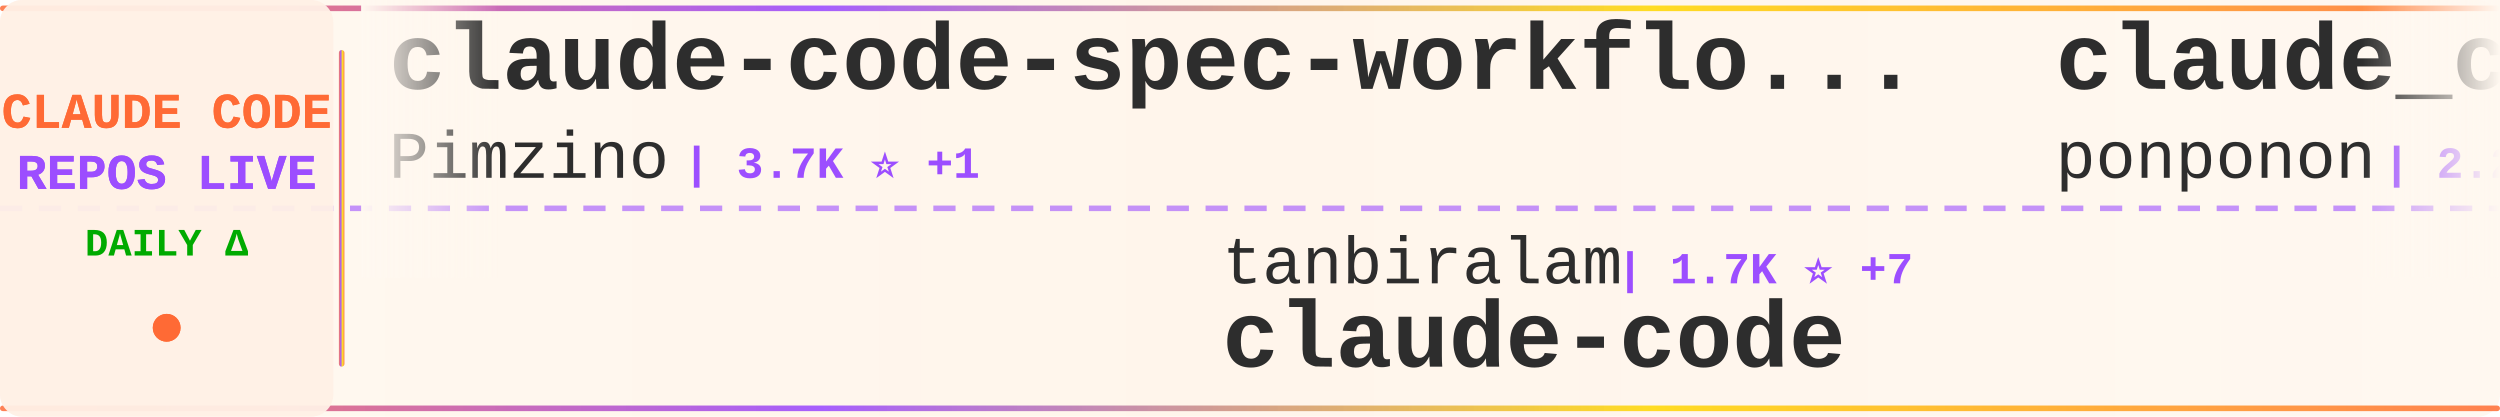
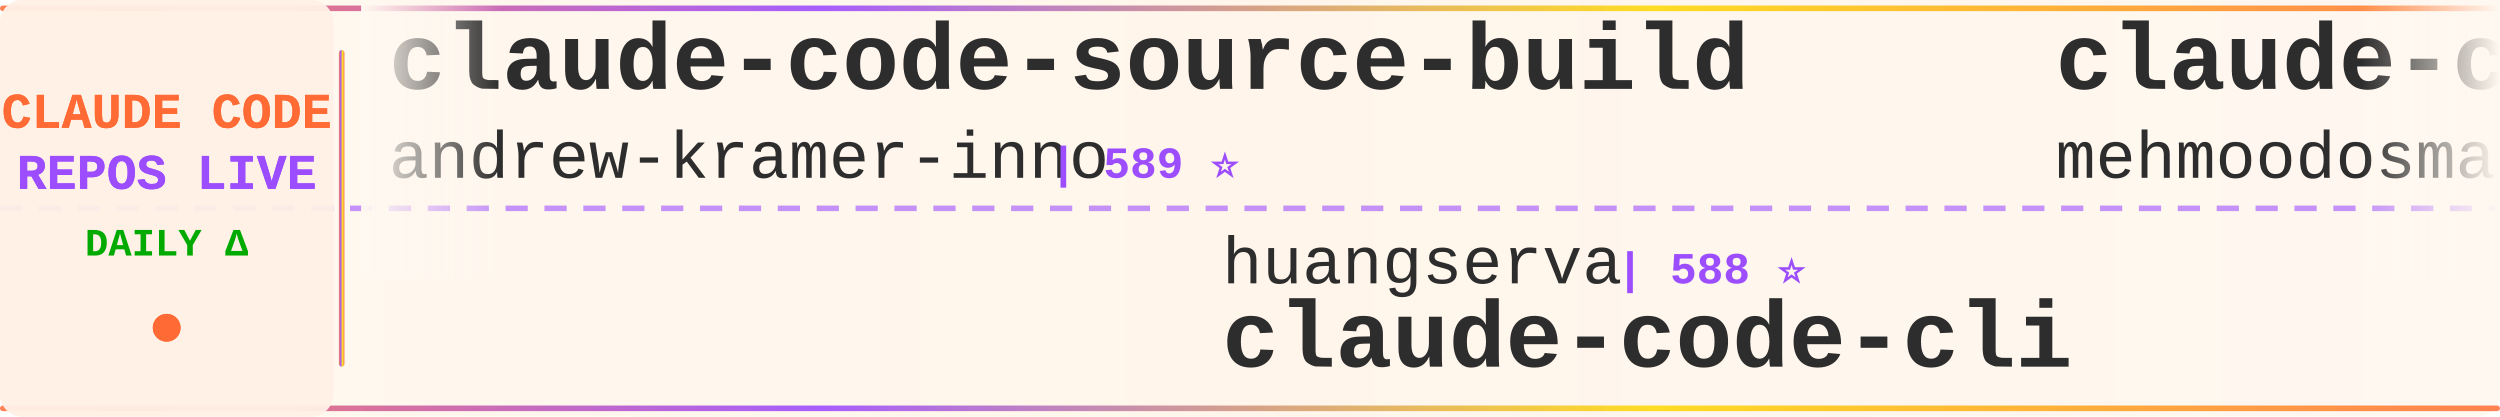
<svg xmlns="http://www.w3.org/2000/svg" width="900" height="150">
  <defs>
    <linearGradient id="tickerBg" x1="0%" y1="0%" x2="100%" y2="0%">
      <stop offset="0%" style="stop-color:#fff8f0;stop-opacity:0.98" />
      <stop offset="50%" style="stop-color:#fff5eb;stop-opacity:1" />
      <stop offset="100%" style="stop-color:#fff8f0;stop-opacity:0.98" />
    </linearGradient>
    <linearGradient id="borderGrad" x1="0%" y1="0%" x2="100%" y2="0%">
      <stop offset="0%" style="stop-color:#FF6B35;stop-opacity:0.85">
        <animate attributeName="stop-opacity" values="0.85;1;0.85" dur="2s" repeatCount="indefinite" />
      </stop>
      <stop offset="33%" style="stop-color:#9C4EFF;stop-opacity:0.9">
        <animate attributeName="stop-opacity" values="0.9;1;0.9" dur="2.2s" repeatCount="indefinite" />
      </stop>
      <stop offset="66%" style="stop-color:#FFD700;stop-opacity:0.85">
        <animate attributeName="stop-opacity" values="0.85;1;0.85" dur="1.8s" repeatCount="indefinite" />
      </stop>
      <stop offset="100%" style="stop-color:#FF6B35;stop-opacity:0.85">
        <animate attributeName="stop-opacity" values="0.85;1;0.85" dur="2s" repeatCount="indefinite" />
      </stop>
    </linearGradient>
    <filter id="textGlow">
      <feGaussianBlur stdDeviation="0.15" result="coloredBlur" />
      <feMerge>
        <feMergeNode in="coloredBlur" />
        <feMergeNode in="SourceGraphic" />
      </feMerge>
    </filter>
    <filter id="metricGlow">
      <feGaussianBlur stdDeviation="0.2" result="coloredBlur" />
      <feMerge>
        <feMergeNode in="coloredBlur" />
        <feMergeNode in="SourceGraphic" />
      </feMerge>
    </filter>
    <linearGradient id="leftFade" x1="0%" y1="0%" x2="100%" y2="0%">
      <stop offset="0%" style="stop-color:#fff8f0;stop-opacity:1" />
      <stop offset="100%" style="stop-color:#fff8f0;stop-opacity:0" />
    </linearGradient>
    <linearGradient id="rightFade" x1="0%" y1="0%" x2="100%" y2="0%">
      <stop offset="0%" style="stop-color:#fff8f0;stop-opacity:0" />
      <stop offset="100%" style="stop-color:#fff8f0;stop-opacity:1" />
    </linearGradient>
  </defs>
  <rect width="900" height="150" fill="url(#tickerBg)" rx="8" />
  <rect x="0" y="2" width="900" height="2" fill="url(#borderGrad)" rx="1" />
  <rect x="0" y="146" width="900" height="2" fill="url(#borderGrad)" rx="1" />
  <line x1="0" y1="75" x2="900" y2="75" stroke="#9C4EFF" stroke-width="2" stroke-dasharray="8 6" opacity="0.6" />
  <rect x="0" y="0" width="120" height="150" fill="#fff0e6" opacity="0.95" rx="8" />
  <text x="60" y="46" font-family="'Courier New', monospace" font-size="18" font-weight="bold" fill="#FF6B35" text-anchor="middle" filter="url(#textGlow)">
    CLAUDE CODE
  </text>
  <text x="60" y="68" font-family="'Courier New', monospace" font-size="18" font-weight="bold" fill="#9C4EFF" text-anchor="middle" filter="url(#textGlow)">
    REPOS LIVE
  </text>
  <text x="60" y="92" font-family="'Courier New', monospace" font-size="14" font-weight="bold" fill="#00aa00" text-anchor="middle">
    DAILY Δ
  </text>
  <circle cx="60" cy="118" r="5" fill="#FF6B35" filter="url(#metricGlow)">
    <animate attributeName="r" values="4;6;4" dur="1.5s" repeatCount="indefinite" />
    <animate attributeName="opacity" values="0.6;1;0.6" dur="1.5s" repeatCount="indefinite" />
  </circle>
  <rect x="122" y="18" width="2" height="114" fill="url(#borderGrad)" rx="1" />
  <clipPath id="tickerClip">
    <rect x="130" y="0" width="770" height="150" />
  </clipPath>
  <g clip-path="url(#tickerClip)">
    <g id="tickerItems">
      <animateTransform attributeName="transform" attributeType="XML" type="translate" from="0 0" to="-3000 0" dur="54s" repeatCount="indefinite" />
      <g transform="translate(0, 0)">
-         <text x="140" y="32" font-family="'Courier New', monospace" font-size="34" font-weight="bold" fill="#2d2d2d">claude-code-spec-workflo...</text>
-         <text x="140" y="64" font-family="'Courier New', monospace" font-size="24" font-weight="normal" fill="#2d2d2d" opacity="1.0">Pimzino</text>
-         <text x="246" y="64" font-family="'Courier New', monospace" font-size="16" font-weight="bold" fill="#9C4EFF"> | 3.7K ⭐ +1</text>
+         <text x="140" y="32" font-family="'Courier New', monospace" font-size="34" font-weight="bold" fill="#2d2d2d">claude-code-source-build</text>
+         <text x="140" y="64" font-family="'Courier New', monospace" font-size="24" font-weight="normal" fill="#2d2d2d" opacity="1.0">andrew-kramer-inno</text>
+         <text x="378" y="64" font-family="'Courier New', monospace" font-size="16" font-weight="bold" fill="#9C4EFF"> | 589 ⭐</text>
      </g>
      <g transform="translate(300, 0)">
-         <text x="140" y="102" font-family="'Courier New', monospace" font-size="24" font-weight="normal" fill="#2d2d2d" opacity="1.0">tanbiralam</text>
-         <text x="282" y="102" font-family="'Courier New', monospace" font-size="16" font-weight="bold" fill="#9C4EFF"> | 1.7K ⭐ +7</text>
-         <text x="140" y="132" font-family="'Courier New', monospace" font-size="34" font-weight="bold" fill="#2d2d2d">claude-code</text>
+         <text x="140" y="102" font-family="'Courier New', monospace" font-size="24" font-weight="normal" fill="#2d2d2d" opacity="1.0">huangserva</text>
+         <text x="282" y="102" font-family="'Courier New', monospace" font-size="16" font-weight="bold" fill="#9C4EFF"> | 588 ⭐</text>
+         <text x="140" y="132" font-family="'Courier New', monospace" font-size="34" font-weight="bold" fill="#2d2d2d">claude-code-cli</text>
      </g>
      <g transform="translate(600, 0)">
-         <text x="140" y="32" font-family="'Courier New', monospace" font-size="34" font-weight="bold" fill="#2d2d2d">claude_code_src</text>
-         <text x="140" y="64" font-family="'Courier New', monospace" font-size="24" font-weight="normal" fill="#2d2d2d" opacity="1.0">ponponon</text>
-         <text x="258" y="64" font-family="'Courier New', monospace" font-size="16" font-weight="bold" fill="#9C4EFF"> | 2.2K ⭐ +1</text>
+         <text x="140" y="32" font-family="'Courier New', monospace" font-size="34" font-weight="bold" fill="#2d2d2d">claude-code</text>
+         <text x="140" y="64" font-family="'Courier New', monospace" font-size="24" font-weight="normal" fill="#2d2d2d" opacity="1.0">mehmoodosman</text>
+         <text x="306" y="64" font-family="'Courier New', monospace" font-size="16" font-weight="bold" fill="#9C4EFF"> | 169 ⭐</text>
      </g>
      <g transform="translate(900, 0)">
-         <text x="140" y="102" font-family="'Courier New', monospace" font-size="24" font-weight="normal" fill="#2d2d2d" opacity="1.0">sickn33</text>
-         <text x="246" y="102" font-family="'Courier New', monospace" font-size="16" font-weight="bold" fill="#9C4EFF"> | 38.2K ⭐ +130</text>
-         <text x="140" y="132" font-family="'Courier New', monospace" font-size="34" font-weight="bold" fill="#2d2d2d">antigravity-awesome-skil...</text>
+         <text x="140" y="102" font-family="'Courier New', monospace" font-size="24" font-weight="normal" fill="#2d2d2d" opacity="1.0">VoltAgent</text>
+         <text x="270" y="102" font-family="'Courier New', monospace" font-size="16" font-weight="bold" fill="#9C4EFF"> | 20.3K ⭐ +62</text>
+         <text x="140" y="132" font-family="'Courier New', monospace" font-size="34" font-weight="bold" fill="#2d2d2d">awesome-claude-code-suba...</text>
      </g>
      <g transform="translate(1200, 0)">
-         <text x="140" y="32" font-family="'Courier New', monospace" font-size="34" font-weight="bold" fill="#2d2d2d">free-claude-code</text>
-         <text x="140" y="64" font-family="'Courier New', monospace" font-size="24" font-weight="normal" fill="#2d2d2d" opacity="1.0">Alishahryar1</text>
-         <text x="306" y="64" font-family="'Courier New', monospace" font-size="16" font-weight="bold" fill="#9C4EFF"> | 27.1K ⭐ +475</text>
+         <text x="140" y="32" font-family="'Courier New', monospace" font-size="34" font-weight="bold" fill="#2d2d2d">claude-code-guide</text>
+         <text x="140" y="64" font-family="'Courier New', monospace" font-size="24" font-weight="normal" fill="#2d2d2d" opacity="1.0">zebbern</text>
+         <text x="246" y="64" font-family="'Courier New', monospace" font-size="16" font-weight="bold" fill="#9C4EFF"> | 4.2K ⭐ +4</text>
      </g>
      <g transform="translate(1500, 0)">
-         <text x="140" y="102" font-family="'Courier New', monospace" font-size="24" font-weight="normal" fill="#2d2d2d" opacity="1.0">fuergaosi233</text>
-         <text x="306" y="102" font-family="'Courier New', monospace" font-size="16" font-weight="bold" fill="#9C4EFF"> | 2.6K ⭐ +2</text>
-         <text x="140" y="132" font-family="'Courier New', monospace" font-size="34" font-weight="bold" fill="#2d2d2d">claude-code-proxy</text>
+         <text x="140" y="102" font-family="'Courier New', monospace" font-size="24" font-weight="normal" fill="#2d2d2d" opacity="1.0">anthropics</text>
+         <text x="282" y="102" font-family="'Courier New', monospace" font-size="16" font-weight="bold" fill="#9C4EFF"> | 138.7K ⭐ +637</text>
+         <text x="140" y="132" font-family="'Courier New', monospace" font-size="34" font-weight="bold" fill="#2d2d2d">skills</text>
      </g>
      <g transform="translate(1800, 0)">
-         <text x="140" y="32" font-family="'Courier New', monospace" font-size="34" font-weight="bold" fill="#2d2d2d">claude-code-source-code</text>
-         <text x="140" y="64" font-family="'Courier New', monospace" font-size="24" font-weight="normal" fill="#2d2d2d" opacity="1.0">777genius</text>
-         <text x="270" y="64" font-family="'Courier New', monospace" font-size="16" font-weight="bold" fill="#9C4EFF"> | 913 ⭐</text>
+         <text x="140" y="32" font-family="'Courier New', monospace" font-size="34" font-weight="bold" fill="#2d2d2d">claude-code-workflows</text>
+         <text x="140" y="64" font-family="'Courier New', monospace" font-size="24" font-weight="normal" fill="#2d2d2d" opacity="1.0">OneRedOak</text>
+         <text x="270" y="64" font-family="'Courier New', monospace" font-size="16" font-weight="bold" fill="#9C4EFF"> | 3.8K ⭐</text>
      </g>
      <g transform="translate(2100, 0)">
-         <text x="140" y="102" font-family="'Courier New', monospace" font-size="24" font-weight="normal" fill="#2d2d2d" opacity="1.0">anthropics</text>
-         <text x="282" y="102" font-family="'Courier New', monospace" font-size="16" font-weight="bold" fill="#9C4EFF"> | 4.7K ⭐ +14</text>
-         <text x="140" y="132" font-family="'Courier New', monospace" font-size="34" font-weight="bold" fill="#2d2d2d">claude-code-security-rev...</text>
+         <text x="140" y="102" font-family="'Courier New', monospace" font-size="24" font-weight="normal" fill="#2d2d2d" opacity="1.0">chauncygu</text>
+         <text x="270" y="102" font-family="'Courier New', monospace" font-size="16" font-weight="bold" fill="#9C4EFF"> | 2.5K ⭐ +9</text>
+         <text x="140" y="132" font-family="'Courier New', monospace" font-size="34" font-weight="bold" fill="#2d2d2d">collection-claude-code-s...</text>
      </g>
      <g transform="translate(2400, 0)">
-         <text x="140" y="32" font-family="'Courier New', monospace" font-size="34" font-weight="bold" fill="#2d2d2d">claude-plugins-official</text>
-         <text x="140" y="64" font-family="'Courier New', monospace" font-size="24" font-weight="normal" fill="#2d2d2d" opacity="1.0">anthropics</text>
-         <text x="282" y="64" font-family="'Courier New', monospace" font-size="16" font-weight="bold" fill="#9C4EFF"> | 21.0K ⭐ +559</text>
+         <text x="140" y="32" font-family="'Courier New', monospace" font-size="34" font-weight="bold" fill="#2d2d2d">claude-code-system-promp...</text>
+         <text x="140" y="64" font-family="'Courier New', monospace" font-size="24" font-weight="normal" fill="#2d2d2d" opacity="1.0">Piebald-AI</text>
+         <text x="282" y="64" font-family="'Courier New', monospace" font-size="16" font-weight="bold" fill="#9C4EFF"> | 10.4K ⭐ +30</text>
      </g>
      <g transform="translate(2700, 0)">
-         <text x="140" y="102" font-family="'Courier New', monospace" font-size="24" font-weight="normal" fill="#2d2d2d" opacity="1.0">kodu-ai</text>
-         <text x="246" y="102" font-family="'Courier New', monospace" font-size="16" font-weight="bold" fill="#9C4EFF"> | 5.3K ⭐ +2</text>
-         <text x="140" y="132" font-family="'Courier New', monospace" font-size="34" font-weight="bold" fill="#2d2d2d">claude-coder</text>
+         <text x="140" y="102" font-family="'Courier New', monospace" font-size="24" font-weight="normal" fill="#2d2d2d" opacity="1.0">anthropics</text>
+         <text x="282" y="102" font-family="'Courier New', monospace" font-size="16" font-weight="bold" fill="#9C4EFF"> | 21.6K ⭐ +1.1K</text>
+         <text x="140" y="132" font-family="'Courier New', monospace" font-size="34" font-weight="bold" fill="#2d2d2d">claude-plugins-official</text>
      </g>
      <g transform="translate(3000, 0)">
-         <text x="140" y="32" font-family="'Courier New', monospace" font-size="34" font-weight="bold" fill="#2d2d2d">claude-code-spec-workflo...</text>
-         <text x="140" y="64" font-family="'Courier New', monospace" font-size="24" font-weight="normal" fill="#2d2d2d" opacity="1.0">Pimzino</text>
-         <text x="246" y="64" font-family="'Courier New', monospace" font-size="16" font-weight="bold" fill="#9C4EFF"> | 3.7K ⭐ +1</text>
+         <text x="140" y="32" font-family="'Courier New', monospace" font-size="34" font-weight="bold" fill="#2d2d2d">claude-code-source-build</text>
+         <text x="140" y="64" font-family="'Courier New', monospace" font-size="24" font-weight="normal" fill="#2d2d2d" opacity="1.0">andrew-kramer-inno</text>
+         <text x="378" y="64" font-family="'Courier New', monospace" font-size="16" font-weight="bold" fill="#9C4EFF"> | 589 ⭐</text>
      </g>
      <g transform="translate(3300, 0)">
-         <text x="140" y="102" font-family="'Courier New', monospace" font-size="24" font-weight="normal" fill="#2d2d2d" opacity="1.0">tanbiralam</text>
-         <text x="282" y="102" font-family="'Courier New', monospace" font-size="16" font-weight="bold" fill="#9C4EFF"> | 1.7K ⭐ +7</text>
-         <text x="140" y="132" font-family="'Courier New', monospace" font-size="34" font-weight="bold" fill="#2d2d2d">claude-code</text>
+         <text x="140" y="102" font-family="'Courier New', monospace" font-size="24" font-weight="normal" fill="#2d2d2d" opacity="1.0">huangserva</text>
+         <text x="282" y="102" font-family="'Courier New', monospace" font-size="16" font-weight="bold" fill="#9C4EFF"> | 588 ⭐</text>
+         <text x="140" y="132" font-family="'Courier New', monospace" font-size="34" font-weight="bold" fill="#2d2d2d">claude-code-cli</text>
      </g>
      <g transform="translate(3600, 0)">
-         <text x="140" y="32" font-family="'Courier New', monospace" font-size="34" font-weight="bold" fill="#2d2d2d">claude_code_src</text>
-         <text x="140" y="64" font-family="'Courier New', monospace" font-size="24" font-weight="normal" fill="#2d2d2d" opacity="1.0">ponponon</text>
-         <text x="258" y="64" font-family="'Courier New', monospace" font-size="16" font-weight="bold" fill="#9C4EFF"> | 2.2K ⭐ +1</text>
+         <text x="140" y="32" font-family="'Courier New', monospace" font-size="34" font-weight="bold" fill="#2d2d2d">claude-code</text>
+         <text x="140" y="64" font-family="'Courier New', monospace" font-size="24" font-weight="normal" fill="#2d2d2d" opacity="1.0">mehmoodosman</text>
+         <text x="306" y="64" font-family="'Courier New', monospace" font-size="16" font-weight="bold" fill="#9C4EFF"> | 169 ⭐</text>
      </g>
      <g transform="translate(3900, 0)">
-         <text x="140" y="102" font-family="'Courier New', monospace" font-size="24" font-weight="normal" fill="#2d2d2d" opacity="1.0">sickn33</text>
-         <text x="246" y="102" font-family="'Courier New', monospace" font-size="16" font-weight="bold" fill="#9C4EFF"> | 38.2K ⭐ +130</text>
-         <text x="140" y="132" font-family="'Courier New', monospace" font-size="34" font-weight="bold" fill="#2d2d2d">antigravity-awesome-skil...</text>
+         <text x="140" y="102" font-family="'Courier New', monospace" font-size="24" font-weight="normal" fill="#2d2d2d" opacity="1.0">VoltAgent</text>
+         <text x="270" y="102" font-family="'Courier New', monospace" font-size="16" font-weight="bold" fill="#9C4EFF"> | 20.3K ⭐ +62</text>
+         <text x="140" y="132" font-family="'Courier New', monospace" font-size="34" font-weight="bold" fill="#2d2d2d">awesome-claude-code-suba...</text>
      </g>
    </g>
  </g>
  <rect x="130" y="0" width="50" height="100" fill="url(#leftFade)" />
  <rect x="850" y="0" width="50" height="100" fill="url(#rightFade)" />
</svg>
